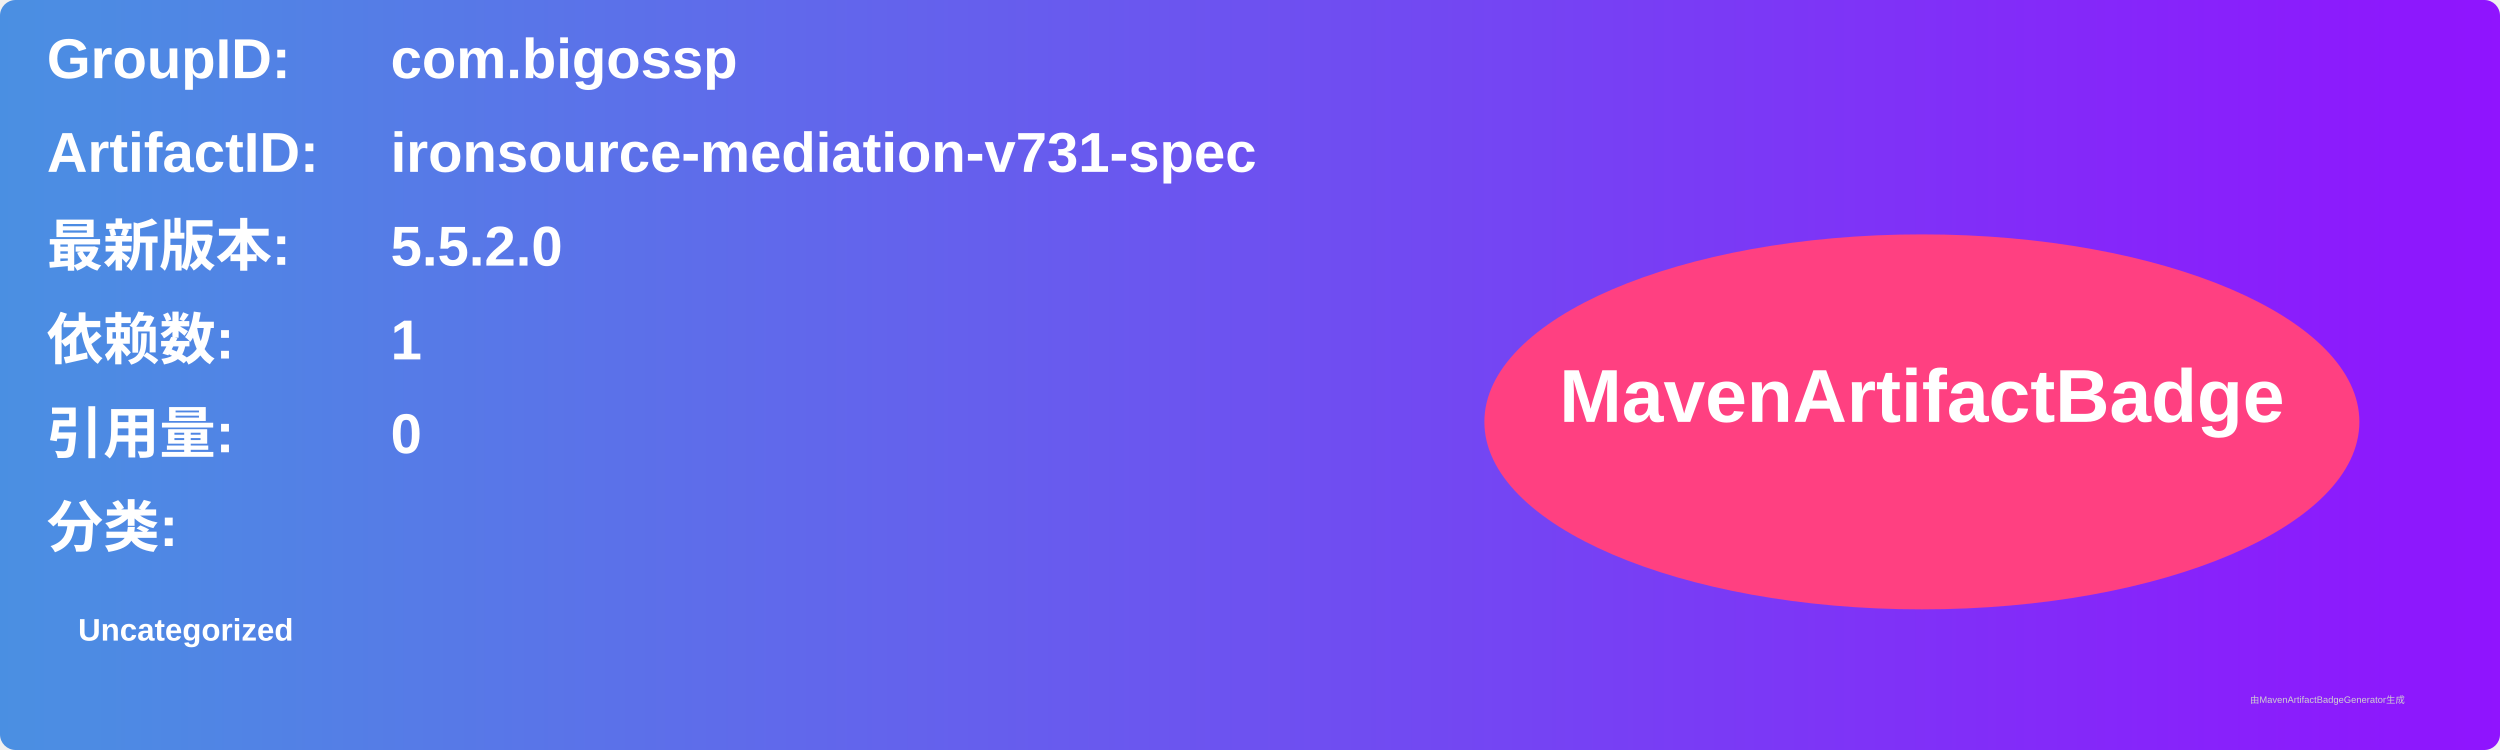
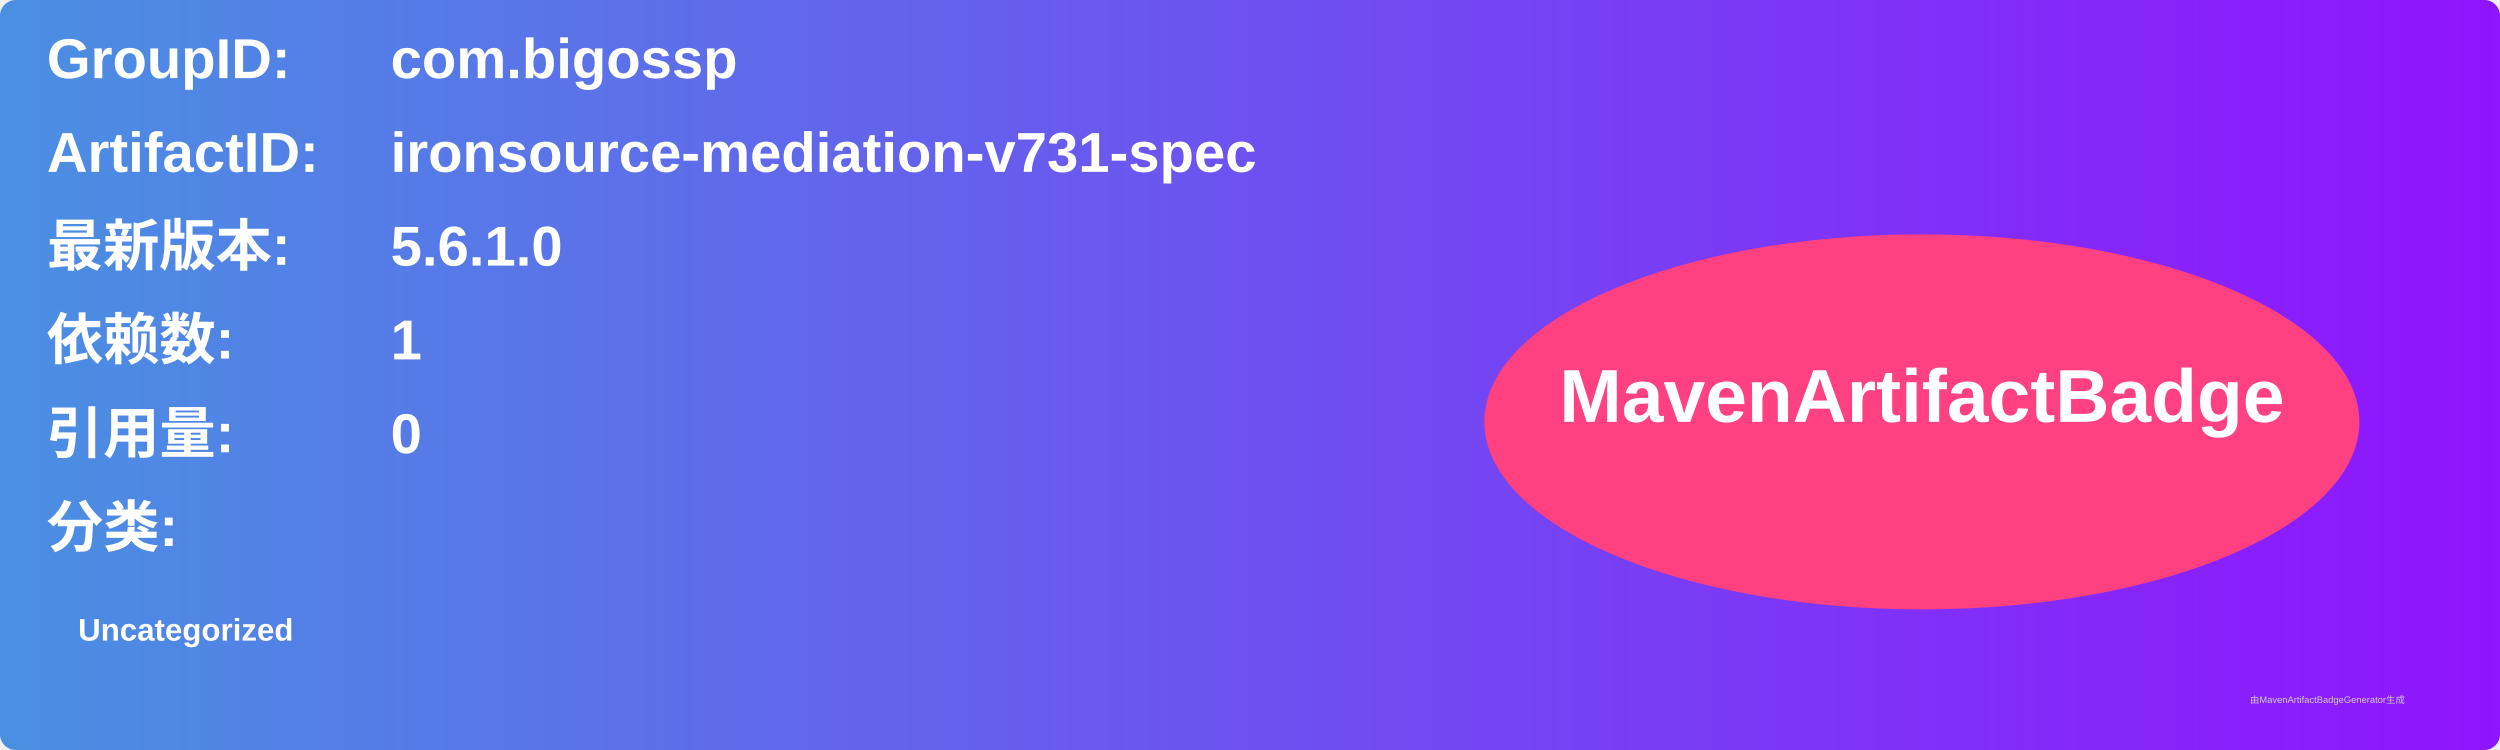
<svg xmlns="http://www.w3.org/2000/svg" width="800" height="240" viewBox="0 0 800 240">
  <linearGradient id="grad" x1="0%" y1="0%" x2="100%" y2="0%">
    <stop offset="0%" stop-color="#4a90e2" />
    <stop offset="100%" stop-color="#9013fe" />
  </linearGradient>
  <rect width="100%" height="100%" rx="5" ry="5" fill="url(#grad)" />
  <g transform="translate(15, 15)">
    <text x="0" y="10" font-family="Arial" font-size="18" fill="white" font-weight="bold" width="260">GroupID:</text>
    <text x="110" y="10" font-family="Arial" font-size="18" fill="white" font-weight="bold" width="460">com.bigossp</text>
    <text x="0" y="40" font-family="Arial" font-size="18" fill="white" font-weight="bold" width="260">ArtifactID:</text>
    <text x="110" y="40" font-family="Arial" font-size="18" fill="white" font-weight="bold" width="460">ironsource-mediation-v731-spec</text>
    <text x="0" y="70" font-family="Arial" font-size="18" fill="white" font-weight="bold">最新版本:</text>
    <text x="110" y="70" font-family="Arial" font-size="18" fill="white" font-weight="bold">
-       <tspan font-weight="bold">5.5.2.0</tspan>
+       <tspan font-weight="bold">5.6.1.0</tspan>
    </text>
    <text x="0" y="100" font-family="Arial" font-size="18" fill="white" font-weight="bold">依赖数: </text>
    <text x="110" y="100" font-family="Arial" font-size="18" fill="white">
      <tspan font-weight="bold">1</tspan>
    </text>
    <text x="0" y="130" font-family="Arial" font-size="18" fill="white" font-weight="bold">引用量: </text>
    <text x="110" y="130" font-family="Arial" font-size="18" fill="white">
      <tspan font-weight="bold">0</tspan>
    </text>
    <text x="0" y="160" font-family="Arial" font-size="18" fill="white" font-weight="bold">分类:</text>
    <text x="10" y="190" font-family="Arial" font-size="10" fill="white">
      <tspan font-weight="bold">Uncategorized</tspan>
    </text>
    <ellipse cx="600" cy="120" rx="140" ry="60" fill="#ff4081" />
    <text x="600" y="120" text-anchor="middle" font-family="Arial" font-size="24" fill="white" font-weight="bold">MavenArtifactBadge</text>
  </g>
  <text x="720" y="225" font-family="Arial" font-size="3" fill="#d0d0d0">由MavenArtifactBadgeGenerator生成</text>
</svg>
